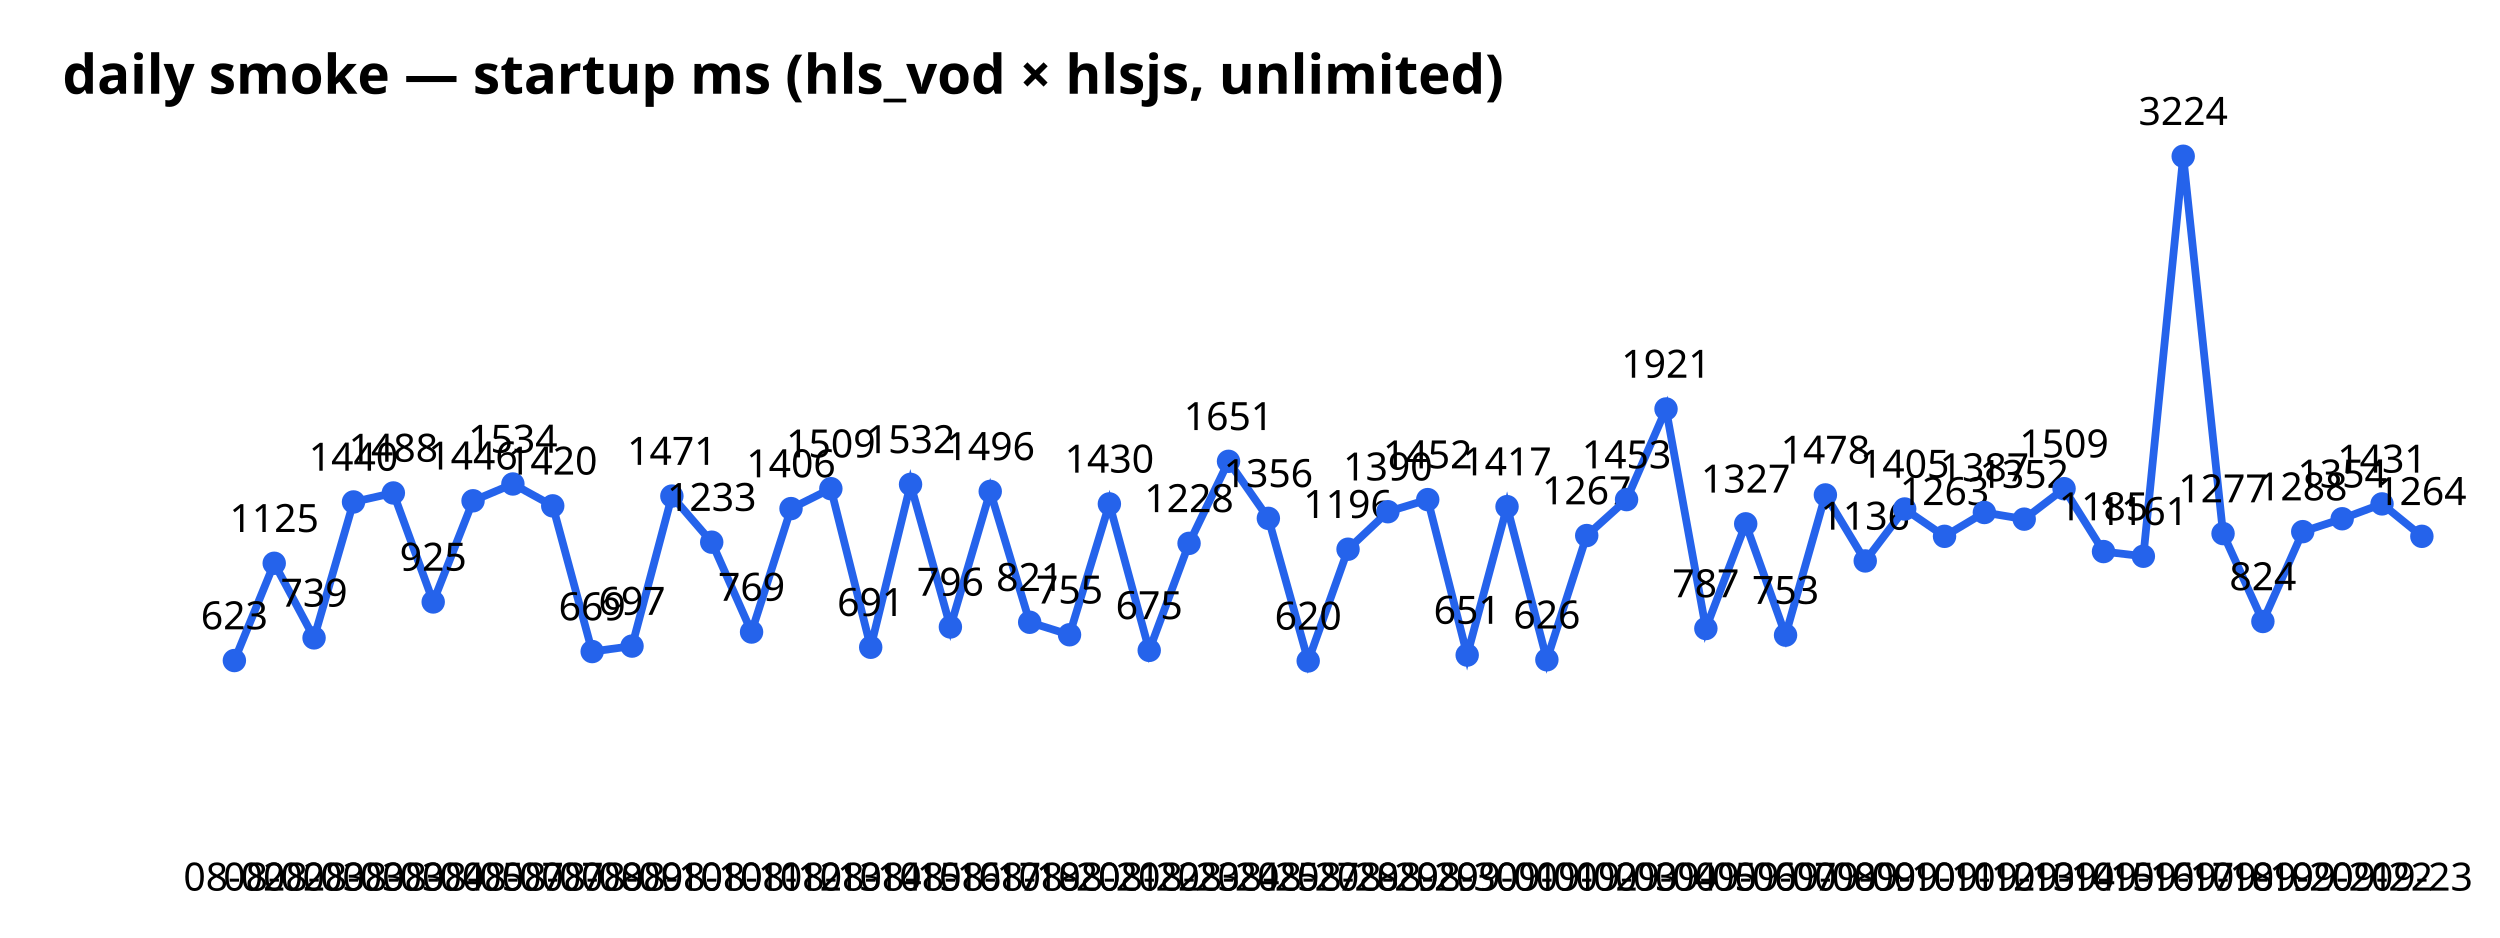
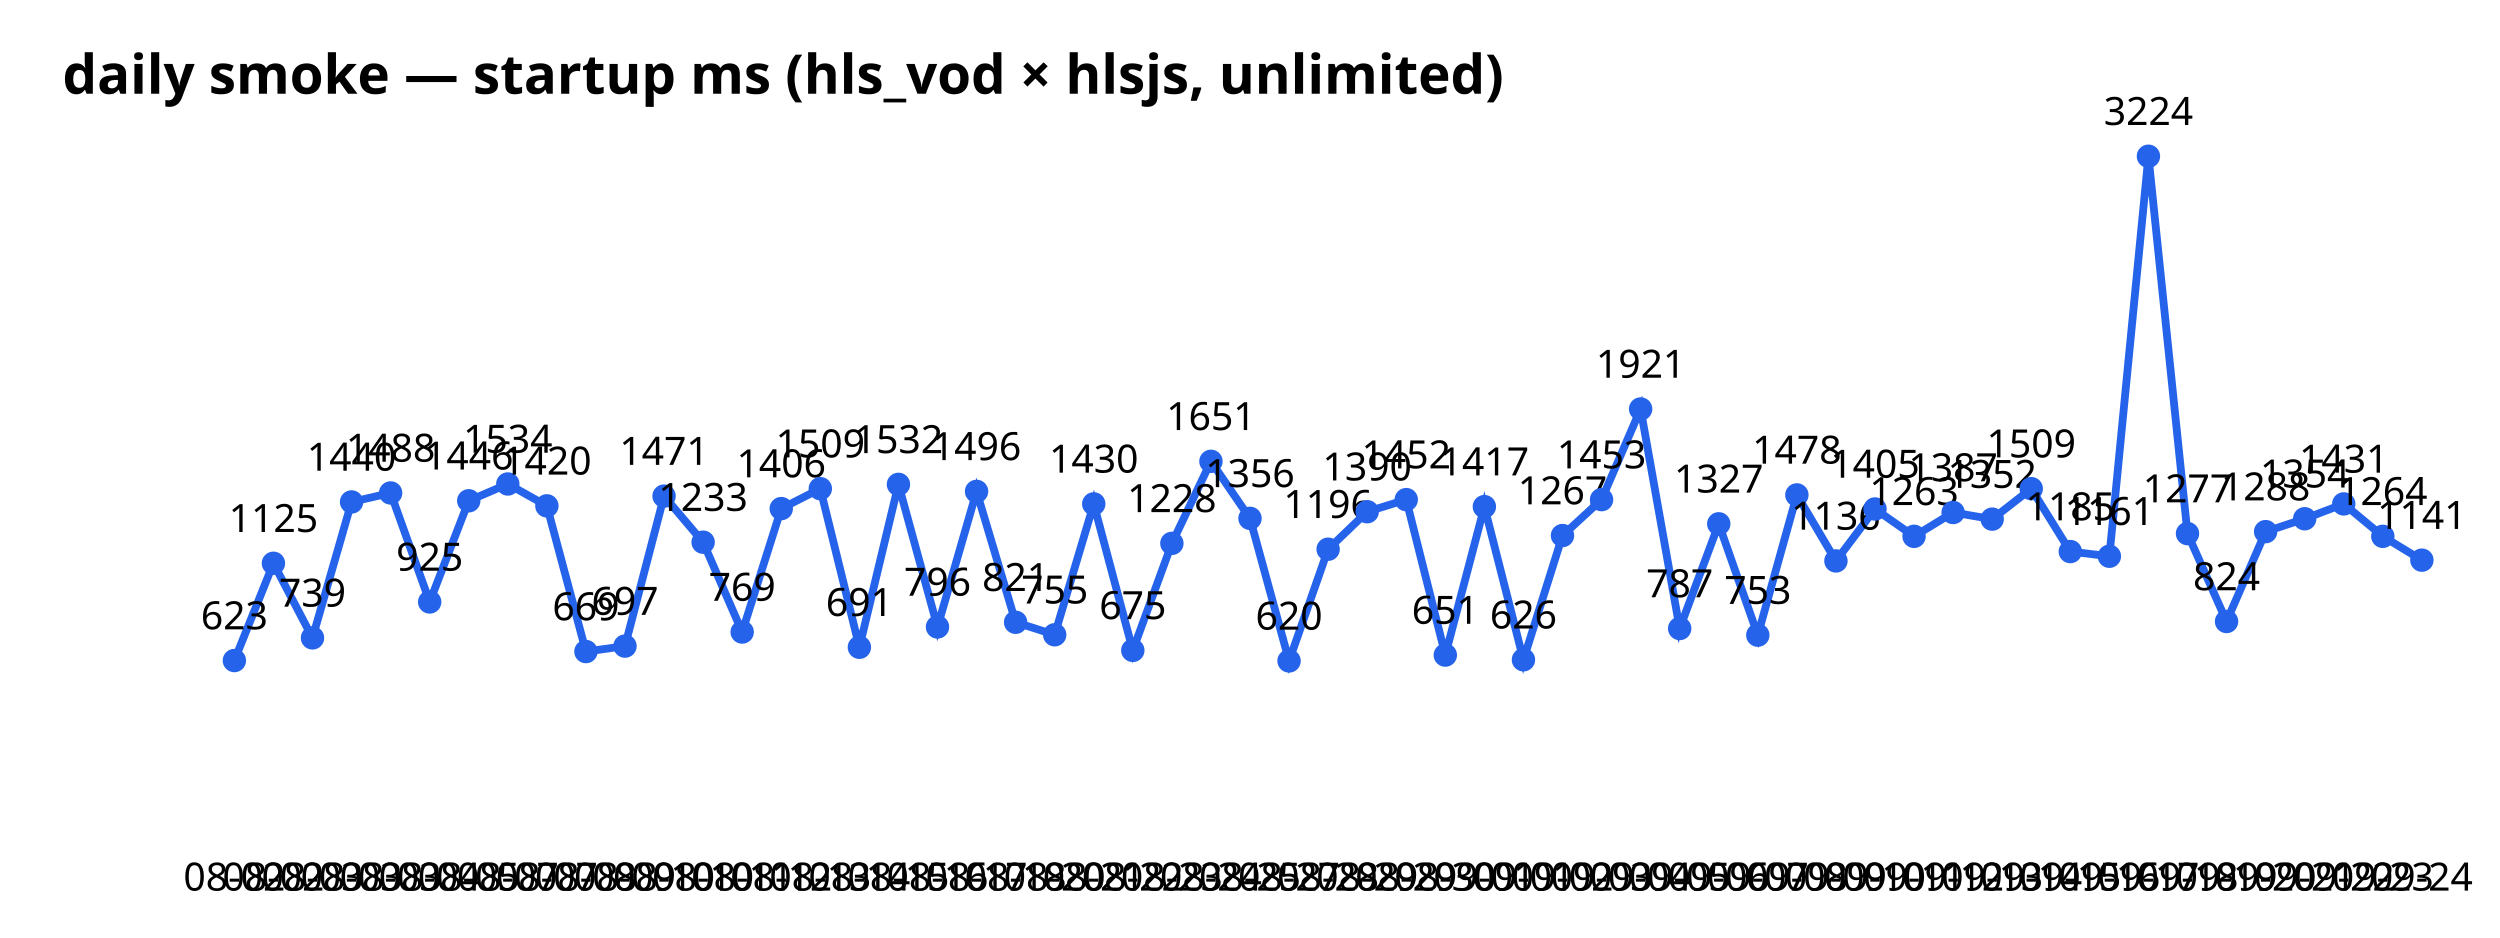
<svg xmlns="http://www.w3.org/2000/svg" width="640" height="240" font-family="sans-serif">
  <text x="16" y="24" font-size="14" font-weight="bold">daily smoke — startup ms (hls_vod × hlsjs, unlimited)</text>
-   <polyline points="60.0,169.1 70.2,144.2 80.4,163.3 90.5,128.5 100.7,126.2 110.9,154.1 121.1,128.2 131.3,123.9 141.5,129.5 151.6,166.8 161.8,165.4 172.0,127.0 182.2,138.8 192.4,161.8 202.5,130.2 212.7,125.1 222.9,165.7 233.1,124.0 243.3,160.5 253.5,125.8 263.6,159.3 273.8,162.5 284.0,129.0 294.2,166.5 304.4,139.1 314.5,118.1 324.7,132.7 334.9,169.2 345.1,140.6 355.3,131.0 365.5,127.9 375.6,167.7 385.8,129.7 396.0,168.9 406.2,137.1 416.4,127.9 426.5,104.7 436.7,160.9 446.9,134.1 457.1,162.6 467.3,126.7 477.5,143.6 487.6,130.3 497.8,137.3 508.0,131.2 518.2,132.9 528.4,125.1 538.5,141.2 548.7,142.4 558.9,40.0 569.1,136.6 579.3,159.1 589.5,136.1 599.6,132.8 609.8,129.0 620.0,137.3" fill="none" stroke="#2563eb" stroke-width="2" />
+   <polyline points="60.0,169.1 70.0,144.2 80.0,163.3 90.0,128.5 100.0,126.2 110.0,154.1 120.0,128.2 130.0,123.9 140.0,129.5 150.0,166.8 160.0,165.4 170.0,127.0 180.0,138.8 190.0,161.8 200.0,130.2 210.0,125.1 220.0,165.7 230.0,124.0 240.0,160.5 250.0,125.8 260.0,159.3 270.0,162.5 280.0,129.0 290.0,166.5 300.0,139.1 310.0,118.1 320.0,132.7 330.0,169.2 340.0,140.6 350.0,131.0 360.0,127.9 370.0,167.7 380.0,129.7 390.0,168.9 400.0,137.1 410.0,127.9 420.0,104.7 430.0,160.9 440.0,134.1 450.0,162.6 460.0,126.7 470.0,143.6 480.0,130.3 490.0,137.3 500.0,131.2 510.0,132.9 520.0,125.1 530.0,141.2 540.0,142.4 550.0,40.0 560.0,136.6 570.0,159.1 580.0,136.1 590.0,132.8 600.0,129.0 610.0,137.3 620.0,143.4" fill="none" stroke="#2563eb" stroke-width="2" />
  <circle cx="60.0" cy="169.1" r="3" fill="#2563eb" />
  <text x="60.0" y="228" text-anchor="middle" font-size="10">08-02</text>
  <text x="60.0" y="161.1" text-anchor="middle" font-size="10">623</text>
-   <circle cx="70.2" cy="144.2" r="3" fill="#2563eb" />
-   <text x="70.2" y="228" text-anchor="middle" font-size="10">08-02</text>
-   <text x="70.2" y="136.2" text-anchor="middle" font-size="10">1125</text>
-   <circle cx="80.4" cy="163.3" r="3" fill="#2563eb" />
-   <text x="80.4" y="228" text-anchor="middle" font-size="10">08-03</text>
-   <text x="80.4" y="155.3" text-anchor="middle" font-size="10">739</text>
-   <circle cx="90.5" cy="128.5" r="3" fill="#2563eb" />
-   <text x="90.5" y="228" text-anchor="middle" font-size="10">08-03</text>
-   <text x="90.5" y="120.5" text-anchor="middle" font-size="10">1440</text>
-   <circle cx="100.7" cy="126.2" r="3" fill="#2563eb" />
-   <text x="100.7" y="228" text-anchor="middle" font-size="10">08-03</text>
-   <text x="100.7" y="118.2" text-anchor="middle" font-size="10">1488</text>
-   <circle cx="110.9" cy="154.1" r="3" fill="#2563eb" />
-   <text x="110.9" y="228" text-anchor="middle" font-size="10">08-04</text>
-   <text x="110.9" y="146.1" text-anchor="middle" font-size="10">925</text>
-   <circle cx="121.1" cy="128.2" r="3" fill="#2563eb" />
-   <text x="121.1" y="228" text-anchor="middle" font-size="10">08-05</text>
-   <text x="121.1" y="120.2" text-anchor="middle" font-size="10">1446</text>
-   <circle cx="131.3" cy="123.9" r="3" fill="#2563eb" />
-   <text x="131.3" y="228" text-anchor="middle" font-size="10">08-07</text>
-   <text x="131.3" y="115.9" text-anchor="middle" font-size="10">1534</text>
-   <circle cx="141.5" cy="129.5" r="3" fill="#2563eb" />
-   <text x="141.5" y="228" text-anchor="middle" font-size="10">08-07</text>
-   <text x="141.5" y="121.5" text-anchor="middle" font-size="10">1420</text>
-   <circle cx="151.6" cy="166.8" r="3" fill="#2563eb" />
-   <text x="151.6" y="228" text-anchor="middle" font-size="10">08-08</text>
-   <text x="151.6" y="158.8" text-anchor="middle" font-size="10">669</text>
-   <circle cx="161.8" cy="165.4" r="3" fill="#2563eb" />
-   <text x="161.8" y="228" text-anchor="middle" font-size="10">08-09</text>
-   <text x="161.8" y="157.4" text-anchor="middle" font-size="10">697</text>
-   <circle cx="172.0" cy="127.0" r="3" fill="#2563eb" />
-   <text x="172.0" y="228" text-anchor="middle" font-size="10">08-10</text>
-   <text x="172.0" y="119.0" text-anchor="middle" font-size="10">1471</text>
-   <circle cx="182.2" cy="138.8" r="3" fill="#2563eb" />
-   <text x="182.2" y="228" text-anchor="middle" font-size="10">08-10</text>
-   <text x="182.2" y="130.8" text-anchor="middle" font-size="10">1233</text>
-   <circle cx="192.4" cy="161.8" r="3" fill="#2563eb" />
-   <text x="192.4" y="228" text-anchor="middle" font-size="10">08-11</text>
-   <text x="192.4" y="153.8" text-anchor="middle" font-size="10">769</text>
-   <circle cx="202.5" cy="130.2" r="3" fill="#2563eb" />
-   <text x="202.5" y="228" text-anchor="middle" font-size="10">08-12</text>
-   <text x="202.5" y="122.2" text-anchor="middle" font-size="10">1406</text>
-   <circle cx="212.7" cy="125.1" r="3" fill="#2563eb" />
-   <text x="212.7" y="228" text-anchor="middle" font-size="10">08-13</text>
-   <text x="212.7" y="117.1" text-anchor="middle" font-size="10">1509</text>
-   <circle cx="222.9" cy="165.7" r="3" fill="#2563eb" />
-   <text x="222.9" y="228" text-anchor="middle" font-size="10">08-14</text>
-   <text x="222.9" y="157.7" text-anchor="middle" font-size="10">691</text>
-   <circle cx="233.1" cy="124.0" r="3" fill="#2563eb" />
-   <text x="233.1" y="228" text-anchor="middle" font-size="10">08-15</text>
-   <text x="233.1" y="116.0" text-anchor="middle" font-size="10">1532</text>
-   <circle cx="243.3" cy="160.5" r="3" fill="#2563eb" />
-   <text x="243.3" y="228" text-anchor="middle" font-size="10">08-16</text>
-   <text x="243.3" y="152.5" text-anchor="middle" font-size="10">796</text>
-   <circle cx="253.5" cy="125.8" r="3" fill="#2563eb" />
-   <text x="253.5" y="228" text-anchor="middle" font-size="10">08-17</text>
-   <text x="253.5" y="117.8" text-anchor="middle" font-size="10">1496</text>
-   <circle cx="263.6" cy="159.3" r="3" fill="#2563eb" />
-   <text x="263.6" y="228" text-anchor="middle" font-size="10">08-18</text>
-   <text x="263.6" y="151.3" text-anchor="middle" font-size="10">821</text>
-   <circle cx="273.8" cy="162.5" r="3" fill="#2563eb" />
-   <text x="273.8" y="228" text-anchor="middle" font-size="10">08-20</text>
-   <text x="273.8" y="154.5" text-anchor="middle" font-size="10">755</text>
-   <circle cx="284.0" cy="129.0" r="3" fill="#2563eb" />
-   <text x="284.0" y="228" text-anchor="middle" font-size="10">08-21</text>
-   <text x="284.0" y="121.0" text-anchor="middle" font-size="10">1430</text>
-   <circle cx="294.2" cy="166.5" r="3" fill="#2563eb" />
-   <text x="294.2" y="228" text-anchor="middle" font-size="10">08-22</text>
-   <text x="294.2" y="158.5" text-anchor="middle" font-size="10">675</text>
-   <circle cx="304.4" cy="139.1" r="3" fill="#2563eb" />
-   <text x="304.4" y="228" text-anchor="middle" font-size="10">08-23</text>
-   <text x="304.4" y="131.1" text-anchor="middle" font-size="10">1228</text>
-   <circle cx="314.5" cy="118.1" r="3" fill="#2563eb" />
-   <text x="314.5" y="228" text-anchor="middle" font-size="10">08-24</text>
-   <text x="314.5" y="110.1" text-anchor="middle" font-size="10">1651</text>
-   <circle cx="324.7" cy="132.7" r="3" fill="#2563eb" />
-   <text x="324.7" y="228" text-anchor="middle" font-size="10">08-25</text>
-   <text x="324.7" y="124.7" text-anchor="middle" font-size="10">1356</text>
-   <circle cx="334.9" cy="169.2" r="3" fill="#2563eb" />
-   <text x="334.9" y="228" text-anchor="middle" font-size="10">08-27</text>
-   <text x="334.9" y="161.2" text-anchor="middle" font-size="10">620</text>
-   <circle cx="345.1" cy="140.6" r="3" fill="#2563eb" />
-   <text x="345.1" y="228" text-anchor="middle" font-size="10">08-28</text>
-   <text x="345.1" y="132.6" text-anchor="middle" font-size="10">1196</text>
-   <circle cx="355.3" cy="131.0" r="3" fill="#2563eb" />
-   <text x="355.3" y="228" text-anchor="middle" font-size="10">08-29</text>
-   <text x="355.3" y="123.0" text-anchor="middle" font-size="10">1390</text>
-   <circle cx="365.5" cy="127.9" r="3" fill="#2563eb" />
-   <text x="365.5" y="228" text-anchor="middle" font-size="10">08-29</text>
-   <text x="365.5" y="119.9" text-anchor="middle" font-size="10">1452</text>
-   <circle cx="375.6" cy="167.7" r="3" fill="#2563eb" />
-   <text x="375.6" y="228" text-anchor="middle" font-size="10">08-30</text>
-   <text x="375.6" y="159.7" text-anchor="middle" font-size="10">651</text>
-   <circle cx="385.8" cy="129.7" r="3" fill="#2563eb" />
-   <text x="385.8" y="228" text-anchor="middle" font-size="10">09-01</text>
-   <text x="385.8" y="121.7" text-anchor="middle" font-size="10">1417</text>
-   <circle cx="396.0" cy="168.9" r="3" fill="#2563eb" />
-   <text x="396.0" y="228" text-anchor="middle" font-size="10">09-01</text>
-   <text x="396.0" y="160.9" text-anchor="middle" font-size="10">626</text>
-   <circle cx="406.2" cy="137.1" r="3" fill="#2563eb" />
-   <text x="406.2" y="228" text-anchor="middle" font-size="10">09-02</text>
-   <text x="406.2" y="129.1" text-anchor="middle" font-size="10">1267</text>
-   <circle cx="416.4" cy="127.9" r="3" fill="#2563eb" />
-   <text x="416.4" y="228" text-anchor="middle" font-size="10">09-03</text>
-   <text x="416.4" y="119.9" text-anchor="middle" font-size="10">1453</text>
-   <circle cx="426.5" cy="104.7" r="3" fill="#2563eb" />
-   <text x="426.5" y="228" text-anchor="middle" font-size="10">09-04</text>
-   <text x="426.5" y="96.7" text-anchor="middle" font-size="10">1921</text>
-   <circle cx="436.7" cy="160.9" r="3" fill="#2563eb" />
-   <text x="436.7" y="228" text-anchor="middle" font-size="10">09-05</text>
-   <text x="436.7" y="152.9" text-anchor="middle" font-size="10">787</text>
-   <circle cx="446.9" cy="134.1" r="3" fill="#2563eb" />
-   <text x="446.9" y="228" text-anchor="middle" font-size="10">09-06</text>
-   <text x="446.9" y="126.1" text-anchor="middle" font-size="10">1327</text>
-   <circle cx="457.1" cy="162.6" r="3" fill="#2563eb" />
-   <text x="457.1" y="228" text-anchor="middle" font-size="10">09-07</text>
-   <text x="457.1" y="154.6" text-anchor="middle" font-size="10">753</text>
-   <circle cx="467.3" cy="126.7" r="3" fill="#2563eb" />
-   <text x="467.3" y="228" text-anchor="middle" font-size="10">09-08</text>
-   <text x="467.3" y="118.7" text-anchor="middle" font-size="10">1478</text>
-   <circle cx="477.5" cy="143.6" r="3" fill="#2563eb" />
-   <text x="477.5" y="228" text-anchor="middle" font-size="10">09-09</text>
-   <text x="477.5" y="135.6" text-anchor="middle" font-size="10">1136</text>
-   <circle cx="487.6" cy="130.3" r="3" fill="#2563eb" />
-   <text x="487.6" y="228" text-anchor="middle" font-size="10">09-10</text>
-   <text x="487.6" y="122.3" text-anchor="middle" font-size="10">1405</text>
-   <circle cx="497.8" cy="137.3" r="3" fill="#2563eb" />
-   <text x="497.8" y="228" text-anchor="middle" font-size="10">09-11</text>
-   <text x="497.8" y="129.3" text-anchor="middle" font-size="10">1263</text>
-   <circle cx="508.0" cy="131.2" r="3" fill="#2563eb" />
-   <text x="508.0" y="228" text-anchor="middle" font-size="10">09-12</text>
-   <text x="508.0" y="123.2" text-anchor="middle" font-size="10">1387</text>
-   <circle cx="518.2" cy="132.9" r="3" fill="#2563eb" />
-   <text x="518.2" y="228" text-anchor="middle" font-size="10">09-13</text>
-   <text x="518.2" y="124.9" text-anchor="middle" font-size="10">1352</text>
-   <circle cx="528.4" cy="125.1" r="3" fill="#2563eb" />
-   <text x="528.4" y="228" text-anchor="middle" font-size="10">09-14</text>
-   <text x="528.4" y="117.1" text-anchor="middle" font-size="10">1509</text>
-   <circle cx="538.5" cy="141.2" r="3" fill="#2563eb" />
-   <text x="538.5" y="228" text-anchor="middle" font-size="10">09-15</text>
-   <text x="538.5" y="133.2" text-anchor="middle" font-size="10">1185</text>
-   <circle cx="548.7" cy="142.4" r="3" fill="#2563eb" />
-   <text x="548.7" y="228" text-anchor="middle" font-size="10">09-16</text>
-   <text x="548.7" y="134.4" text-anchor="middle" font-size="10">1161</text>
-   <circle cx="558.9" cy="40.0" r="3" fill="#2563eb" />
-   <text x="558.9" y="228" text-anchor="middle" font-size="10">09-17</text>
-   <text x="558.9" y="32.0" text-anchor="middle" font-size="10">3224</text>
-   <circle cx="569.1" cy="136.6" r="3" fill="#2563eb" />
-   <text x="569.1" y="228" text-anchor="middle" font-size="10">09-18</text>
-   <text x="569.1" y="128.6" text-anchor="middle" font-size="10">1277</text>
-   <circle cx="579.3" cy="159.1" r="3" fill="#2563eb" />
-   <text x="579.3" y="228" text-anchor="middle" font-size="10">09-19</text>
-   <text x="579.3" y="151.1" text-anchor="middle" font-size="10">824</text>
-   <circle cx="589.5" cy="136.1" r="3" fill="#2563eb" />
-   <text x="589.5" y="228" text-anchor="middle" font-size="10">09-20</text>
-   <text x="589.5" y="128.1" text-anchor="middle" font-size="10">1288</text>
-   <circle cx="599.6" cy="132.8" r="3" fill="#2563eb" />
-   <text x="599.6" y="228" text-anchor="middle" font-size="10">09-21</text>
-   <text x="599.6" y="124.8" text-anchor="middle" font-size="10">1354</text>
-   <circle cx="609.8" cy="129.0" r="3" fill="#2563eb" />
-   <text x="609.8" y="228" text-anchor="middle" font-size="10">09-22</text>
-   <text x="609.8" y="121.0" text-anchor="middle" font-size="10">1431</text>
-   <circle cx="620.0" cy="137.3" r="3" fill="#2563eb" />
-   <text x="620.0" y="228" text-anchor="middle" font-size="10">09-23</text>
-   <text x="620.0" y="129.3" text-anchor="middle" font-size="10">1264</text>
+   <circle cx="70.0" cy="144.2" r="3" fill="#2563eb" />
+   <text x="70.0" y="228" text-anchor="middle" font-size="10">08-02</text>
+   <text x="70.0" y="136.2" text-anchor="middle" font-size="10">1125</text>
+   <circle cx="80.0" cy="163.3" r="3" fill="#2563eb" />
+   <text x="80.0" y="228" text-anchor="middle" font-size="10">08-03</text>
+   <text x="80.0" y="155.3" text-anchor="middle" font-size="10">739</text>
+   <circle cx="90.0" cy="128.5" r="3" fill="#2563eb" />
+   <text x="90.0" y="228" text-anchor="middle" font-size="10">08-03</text>
+   <text x="90.0" y="120.5" text-anchor="middle" font-size="10">1440</text>
+   <circle cx="100.0" cy="126.2" r="3" fill="#2563eb" />
+   <text x="100.0" y="228" text-anchor="middle" font-size="10">08-03</text>
+   <text x="100.0" y="118.2" text-anchor="middle" font-size="10">1488</text>
+   <circle cx="110.0" cy="154.1" r="3" fill="#2563eb" />
+   <text x="110.0" y="228" text-anchor="middle" font-size="10">08-04</text>
+   <text x="110.0" y="146.1" text-anchor="middle" font-size="10">925</text>
+   <circle cx="120.0" cy="128.2" r="3" fill="#2563eb" />
+   <text x="120.0" y="228" text-anchor="middle" font-size="10">08-05</text>
+   <text x="120.0" y="120.2" text-anchor="middle" font-size="10">1446</text>
+   <circle cx="130.0" cy="123.9" r="3" fill="#2563eb" />
+   <text x="130.0" y="228" text-anchor="middle" font-size="10">08-07</text>
+   <text x="130.0" y="115.9" text-anchor="middle" font-size="10">1534</text>
+   <circle cx="140.0" cy="129.5" r="3" fill="#2563eb" />
+   <text x="140.0" y="228" text-anchor="middle" font-size="10">08-07</text>
+   <text x="140.0" y="121.5" text-anchor="middle" font-size="10">1420</text>
+   <circle cx="150.0" cy="166.8" r="3" fill="#2563eb" />
+   <text x="150.0" y="228" text-anchor="middle" font-size="10">08-08</text>
+   <text x="150.0" y="158.8" text-anchor="middle" font-size="10">669</text>
+   <circle cx="160.0" cy="165.4" r="3" fill="#2563eb" />
+   <text x="160.0" y="228" text-anchor="middle" font-size="10">08-09</text>
+   <text x="160.0" y="157.4" text-anchor="middle" font-size="10">697</text>
+   <circle cx="170.0" cy="127.0" r="3" fill="#2563eb" />
+   <text x="170.0" y="228" text-anchor="middle" font-size="10">08-10</text>
+   <text x="170.0" y="119.0" text-anchor="middle" font-size="10">1471</text>
+   <circle cx="180.0" cy="138.8" r="3" fill="#2563eb" />
+   <text x="180.0" y="228" text-anchor="middle" font-size="10">08-10</text>
+   <text x="180.0" y="130.8" text-anchor="middle" font-size="10">1233</text>
+   <circle cx="190.0" cy="161.8" r="3" fill="#2563eb" />
+   <text x="190.0" y="228" text-anchor="middle" font-size="10">08-11</text>
+   <text x="190.0" y="153.8" text-anchor="middle" font-size="10">769</text>
+   <circle cx="200.0" cy="130.2" r="3" fill="#2563eb" />
+   <text x="200.0" y="228" text-anchor="middle" font-size="10">08-12</text>
+   <text x="200.0" y="122.2" text-anchor="middle" font-size="10">1406</text>
+   <circle cx="210.0" cy="125.1" r="3" fill="#2563eb" />
+   <text x="210.0" y="228" text-anchor="middle" font-size="10">08-13</text>
+   <text x="210.0" y="117.1" text-anchor="middle" font-size="10">1509</text>
+   <circle cx="220.0" cy="165.7" r="3" fill="#2563eb" />
+   <text x="220.0" y="228" text-anchor="middle" font-size="10">08-14</text>
+   <text x="220.0" y="157.7" text-anchor="middle" font-size="10">691</text>
+   <circle cx="230.0" cy="124.0" r="3" fill="#2563eb" />
+   <text x="230.0" y="228" text-anchor="middle" font-size="10">08-15</text>
+   <text x="230.0" y="116.0" text-anchor="middle" font-size="10">1532</text>
+   <circle cx="240.0" cy="160.5" r="3" fill="#2563eb" />
+   <text x="240.0" y="228" text-anchor="middle" font-size="10">08-16</text>
+   <text x="240.0" y="152.5" text-anchor="middle" font-size="10">796</text>
+   <circle cx="250.0" cy="125.8" r="3" fill="#2563eb" />
+   <text x="250.0" y="228" text-anchor="middle" font-size="10">08-17</text>
+   <text x="250.0" y="117.8" text-anchor="middle" font-size="10">1496</text>
+   <circle cx="260.0" cy="159.3" r="3" fill="#2563eb" />
+   <text x="260.0" y="228" text-anchor="middle" font-size="10">08-18</text>
+   <text x="260.0" y="151.3" text-anchor="middle" font-size="10">821</text>
+   <circle cx="270.0" cy="162.5" r="3" fill="#2563eb" />
+   <text x="270.0" y="228" text-anchor="middle" font-size="10">08-20</text>
+   <text x="270.0" y="154.5" text-anchor="middle" font-size="10">755</text>
+   <circle cx="280.0" cy="129.0" r="3" fill="#2563eb" />
+   <text x="280.0" y="228" text-anchor="middle" font-size="10">08-21</text>
+   <text x="280.0" y="121.0" text-anchor="middle" font-size="10">1430</text>
+   <circle cx="290.0" cy="166.5" r="3" fill="#2563eb" />
+   <text x="290.0" y="228" text-anchor="middle" font-size="10">08-22</text>
+   <text x="290.0" y="158.5" text-anchor="middle" font-size="10">675</text>
+   <circle cx="300.0" cy="139.1" r="3" fill="#2563eb" />
+   <text x="300.0" y="228" text-anchor="middle" font-size="10">08-23</text>
+   <text x="300.0" y="131.1" text-anchor="middle" font-size="10">1228</text>
+   <circle cx="310.0" cy="118.1" r="3" fill="#2563eb" />
+   <text x="310.0" y="228" text-anchor="middle" font-size="10">08-24</text>
+   <text x="310.0" y="110.1" text-anchor="middle" font-size="10">1651</text>
+   <circle cx="320.0" cy="132.7" r="3" fill="#2563eb" />
+   <text x="320.0" y="228" text-anchor="middle" font-size="10">08-25</text>
+   <text x="320.0" y="124.7" text-anchor="middle" font-size="10">1356</text>
+   <circle cx="330.0" cy="169.2" r="3" fill="#2563eb" />
+   <text x="330.0" y="228" text-anchor="middle" font-size="10">08-27</text>
+   <text x="330.0" y="161.2" text-anchor="middle" font-size="10">620</text>
+   <circle cx="340.0" cy="140.6" r="3" fill="#2563eb" />
+   <text x="340.0" y="228" text-anchor="middle" font-size="10">08-28</text>
+   <text x="340.0" y="132.6" text-anchor="middle" font-size="10">1196</text>
+   <circle cx="350.0" cy="131.0" r="3" fill="#2563eb" />
+   <text x="350.0" y="228" text-anchor="middle" font-size="10">08-29</text>
+   <text x="350.0" y="123.0" text-anchor="middle" font-size="10">1390</text>
+   <circle cx="360.0" cy="127.9" r="3" fill="#2563eb" />
+   <text x="360.0" y="228" text-anchor="middle" font-size="10">08-29</text>
+   <text x="360.0" y="119.9" text-anchor="middle" font-size="10">1452</text>
+   <circle cx="370.0" cy="167.7" r="3" fill="#2563eb" />
+   <text x="370.0" y="228" text-anchor="middle" font-size="10">08-30</text>
+   <text x="370.0" y="159.7" text-anchor="middle" font-size="10">651</text>
+   <circle cx="380.0" cy="129.7" r="3" fill="#2563eb" />
+   <text x="380.0" y="228" text-anchor="middle" font-size="10">09-01</text>
+   <text x="380.0" y="121.7" text-anchor="middle" font-size="10">1417</text>
+   <circle cx="390.0" cy="168.9" r="3" fill="#2563eb" />
+   <text x="390.0" y="228" text-anchor="middle" font-size="10">09-01</text>
+   <text x="390.0" y="160.9" text-anchor="middle" font-size="10">626</text>
+   <circle cx="400.0" cy="137.1" r="3" fill="#2563eb" />
+   <text x="400.0" y="228" text-anchor="middle" font-size="10">09-02</text>
+   <text x="400.0" y="129.1" text-anchor="middle" font-size="10">1267</text>
+   <circle cx="410.0" cy="127.9" r="3" fill="#2563eb" />
+   <text x="410.0" y="228" text-anchor="middle" font-size="10">09-03</text>
+   <text x="410.0" y="119.9" text-anchor="middle" font-size="10">1453</text>
+   <circle cx="420.0" cy="104.7" r="3" fill="#2563eb" />
+   <text x="420.0" y="228" text-anchor="middle" font-size="10">09-04</text>
+   <text x="420.0" y="96.7" text-anchor="middle" font-size="10">1921</text>
+   <circle cx="430.0" cy="160.9" r="3" fill="#2563eb" />
+   <text x="430.0" y="228" text-anchor="middle" font-size="10">09-05</text>
+   <text x="430.0" y="152.9" text-anchor="middle" font-size="10">787</text>
+   <circle cx="440.0" cy="134.1" r="3" fill="#2563eb" />
+   <text x="440.0" y="228" text-anchor="middle" font-size="10">09-06</text>
+   <text x="440.0" y="126.1" text-anchor="middle" font-size="10">1327</text>
+   <circle cx="450.0" cy="162.6" r="3" fill="#2563eb" />
+   <text x="450.0" y="228" text-anchor="middle" font-size="10">09-07</text>
+   <text x="450.0" y="154.6" text-anchor="middle" font-size="10">753</text>
+   <circle cx="460.0" cy="126.7" r="3" fill="#2563eb" />
+   <text x="460.0" y="228" text-anchor="middle" font-size="10">09-08</text>
+   <text x="460.0" y="118.7" text-anchor="middle" font-size="10">1478</text>
+   <circle cx="470.0" cy="143.6" r="3" fill="#2563eb" />
+   <text x="470.0" y="228" text-anchor="middle" font-size="10">09-09</text>
+   <text x="470.0" y="135.6" text-anchor="middle" font-size="10">1136</text>
+   <circle cx="480.0" cy="130.3" r="3" fill="#2563eb" />
+   <text x="480.0" y="228" text-anchor="middle" font-size="10">09-10</text>
+   <text x="480.0" y="122.3" text-anchor="middle" font-size="10">1405</text>
+   <circle cx="490.0" cy="137.3" r="3" fill="#2563eb" />
+   <text x="490.0" y="228" text-anchor="middle" font-size="10">09-11</text>
+   <text x="490.0" y="129.3" text-anchor="middle" font-size="10">1263</text>
+   <circle cx="500.0" cy="131.2" r="3" fill="#2563eb" />
+   <text x="500.0" y="228" text-anchor="middle" font-size="10">09-12</text>
+   <text x="500.0" y="123.2" text-anchor="middle" font-size="10">1387</text>
+   <circle cx="510.0" cy="132.9" r="3" fill="#2563eb" />
+   <text x="510.0" y="228" text-anchor="middle" font-size="10">09-13</text>
+   <text x="510.0" y="124.9" text-anchor="middle" font-size="10">1352</text>
+   <circle cx="520.0" cy="125.1" r="3" fill="#2563eb" />
+   <text x="520.0" y="228" text-anchor="middle" font-size="10">09-14</text>
+   <text x="520.0" y="117.1" text-anchor="middle" font-size="10">1509</text>
+   <circle cx="530.0" cy="141.2" r="3" fill="#2563eb" />
+   <text x="530.0" y="228" text-anchor="middle" font-size="10">09-15</text>
+   <text x="530.0" y="133.2" text-anchor="middle" font-size="10">1185</text>
+   <circle cx="540.0" cy="142.4" r="3" fill="#2563eb" />
+   <text x="540.0" y="228" text-anchor="middle" font-size="10">09-16</text>
+   <text x="540.0" y="134.4" text-anchor="middle" font-size="10">1161</text>
+   <circle cx="550.0" cy="40.0" r="3" fill="#2563eb" />
+   <text x="550.0" y="228" text-anchor="middle" font-size="10">09-17</text>
+   <text x="550.0" y="32.0" text-anchor="middle" font-size="10">3224</text>
+   <circle cx="560.0" cy="136.6" r="3" fill="#2563eb" />
+   <text x="560.0" y="228" text-anchor="middle" font-size="10">09-18</text>
+   <text x="560.0" y="128.6" text-anchor="middle" font-size="10">1277</text>
+   <circle cx="570.0" cy="159.1" r="3" fill="#2563eb" />
+   <text x="570.0" y="228" text-anchor="middle" font-size="10">09-19</text>
+   <text x="570.0" y="151.1" text-anchor="middle" font-size="10">824</text>
+   <circle cx="580.0" cy="136.1" r="3" fill="#2563eb" />
+   <text x="580.0" y="228" text-anchor="middle" font-size="10">09-20</text>
+   <text x="580.0" y="128.1" text-anchor="middle" font-size="10">1288</text>
+   <circle cx="590.0" cy="132.8" r="3" fill="#2563eb" />
+   <text x="590.0" y="228" text-anchor="middle" font-size="10">09-21</text>
+   <text x="590.0" y="124.8" text-anchor="middle" font-size="10">1354</text>
+   <circle cx="600.0" cy="129.0" r="3" fill="#2563eb" />
+   <text x="600.0" y="228" text-anchor="middle" font-size="10">09-22</text>
+   <text x="600.0" y="121.0" text-anchor="middle" font-size="10">1431</text>
+   <circle cx="610.0" cy="137.3" r="3" fill="#2563eb" />
+   <text x="610.0" y="228" text-anchor="middle" font-size="10">09-23</text>
+   <text x="610.0" y="129.3" text-anchor="middle" font-size="10">1264</text>
+   <circle cx="620.0" cy="143.4" r="3" fill="#2563eb" />
+   <text x="620.0" y="228" text-anchor="middle" font-size="10">09-24</text>
+   <text x="620.0" y="135.4" text-anchor="middle" font-size="10">1141</text>
</svg>
